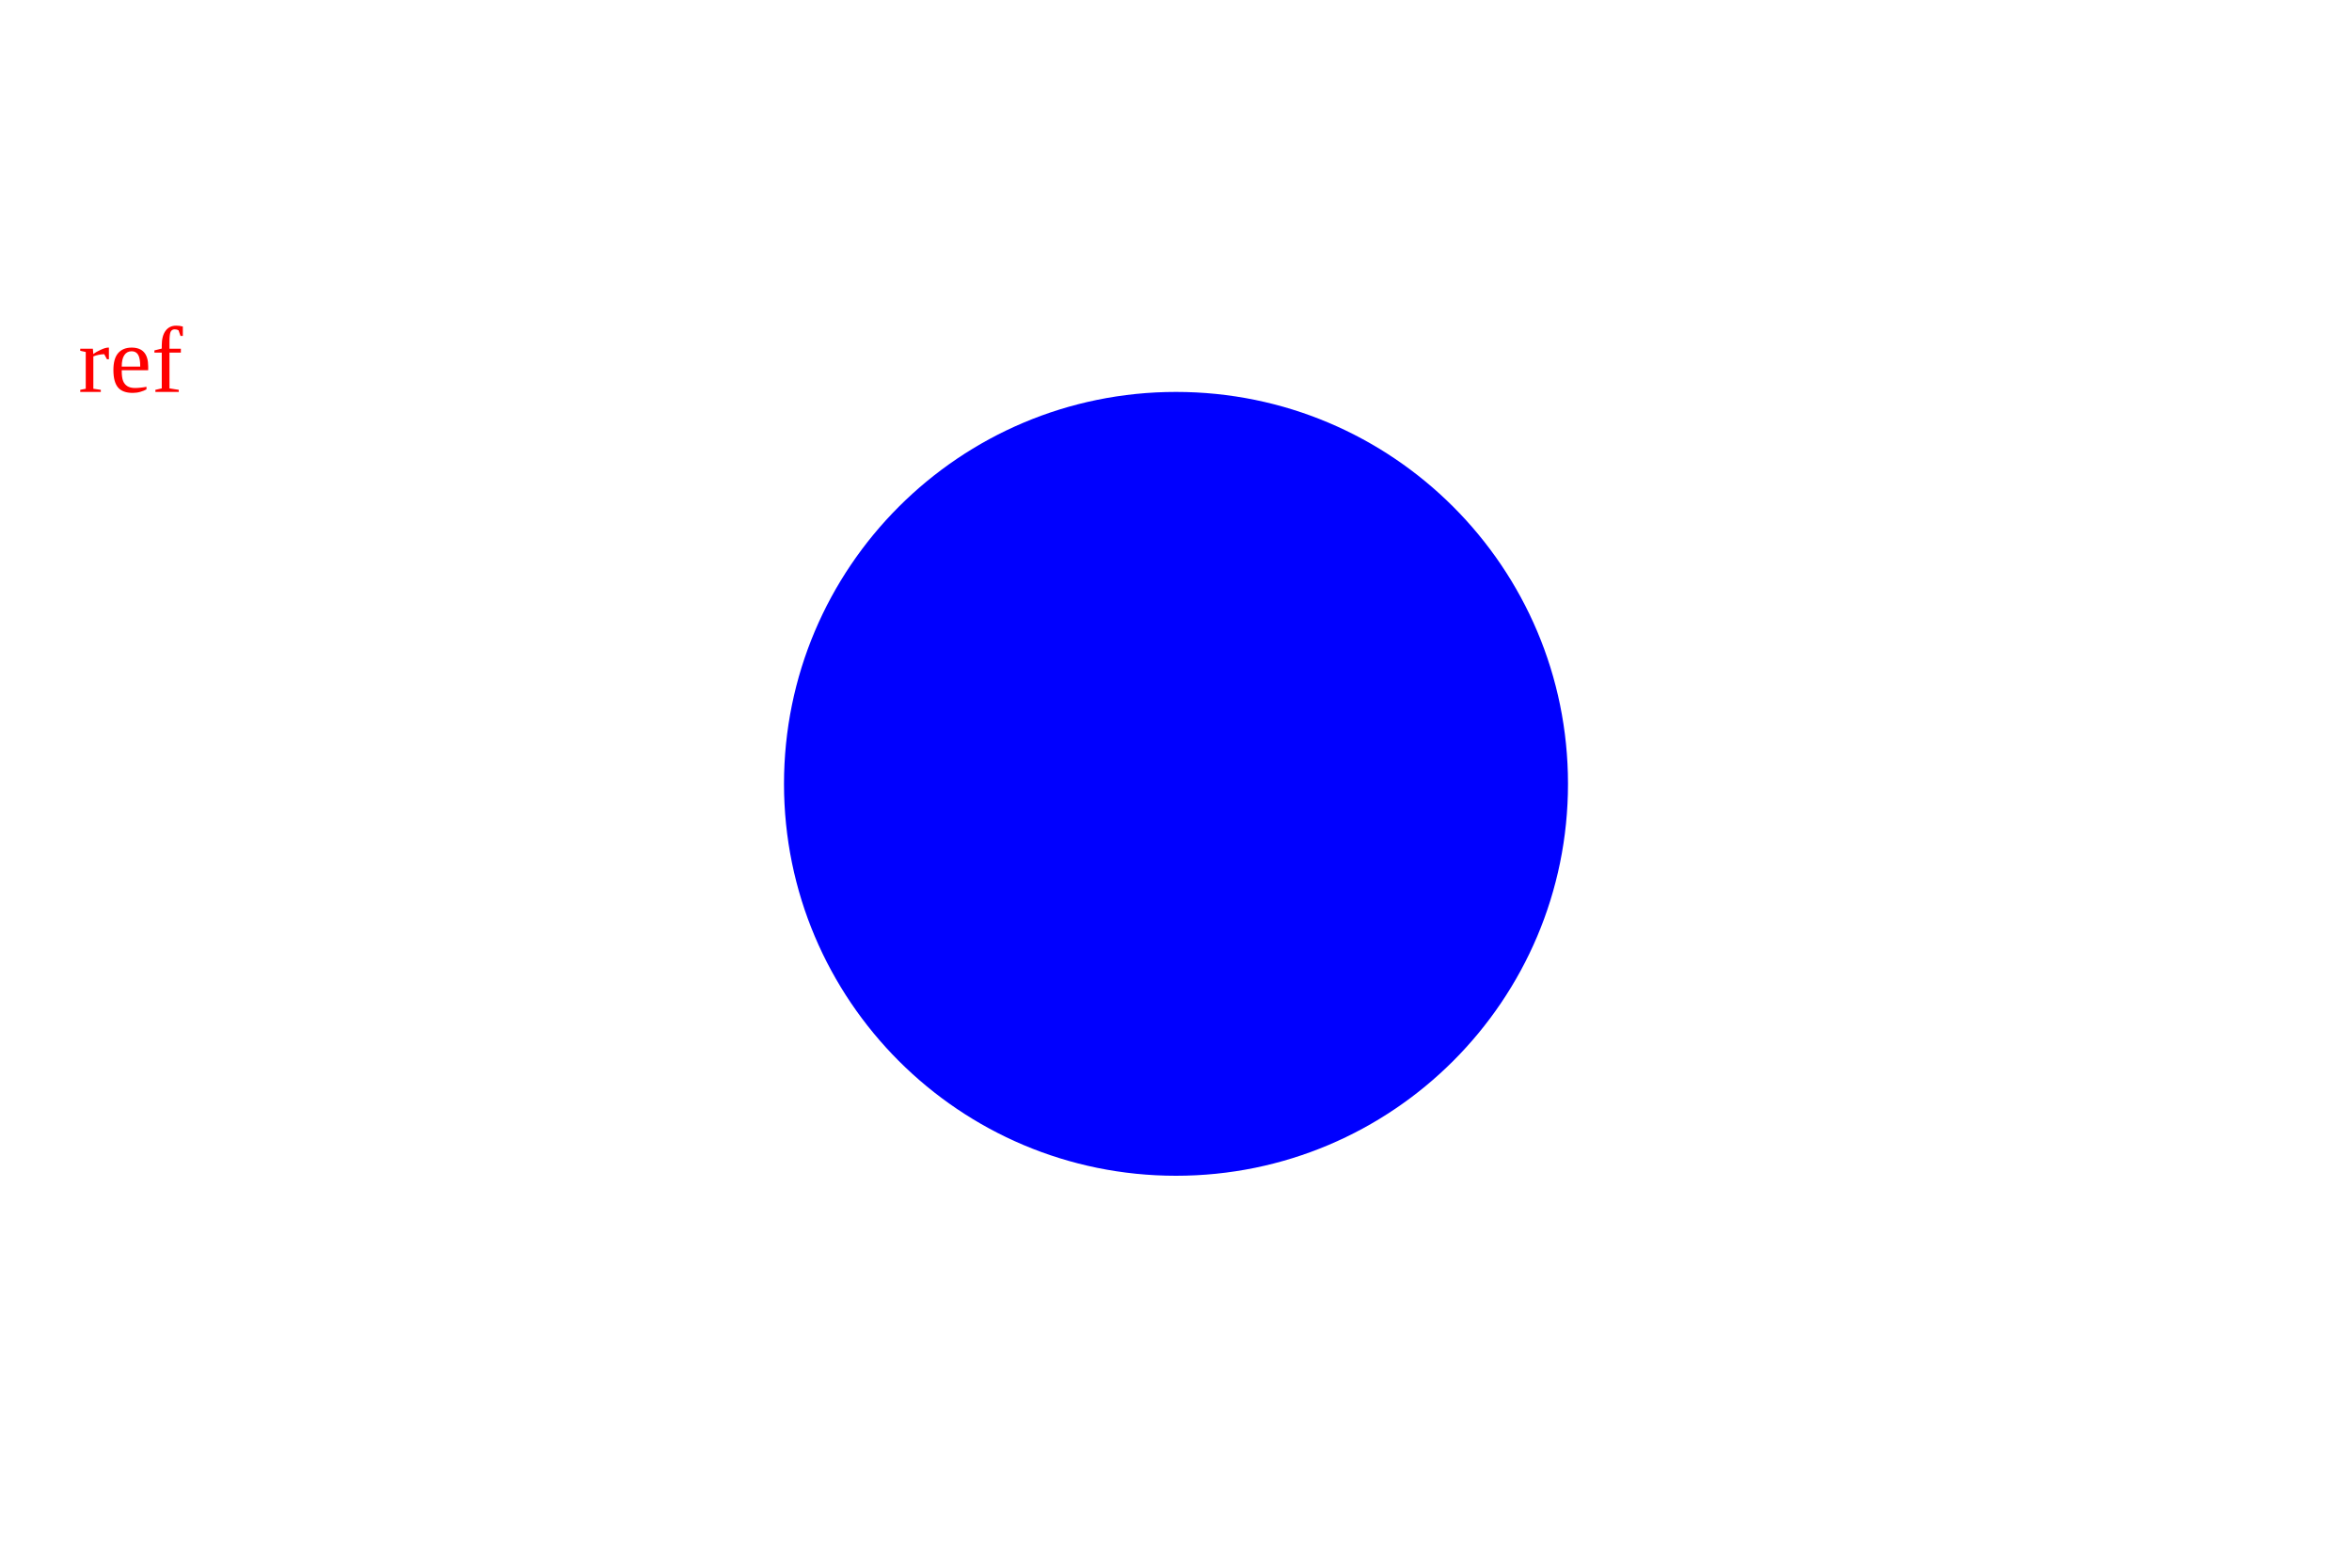
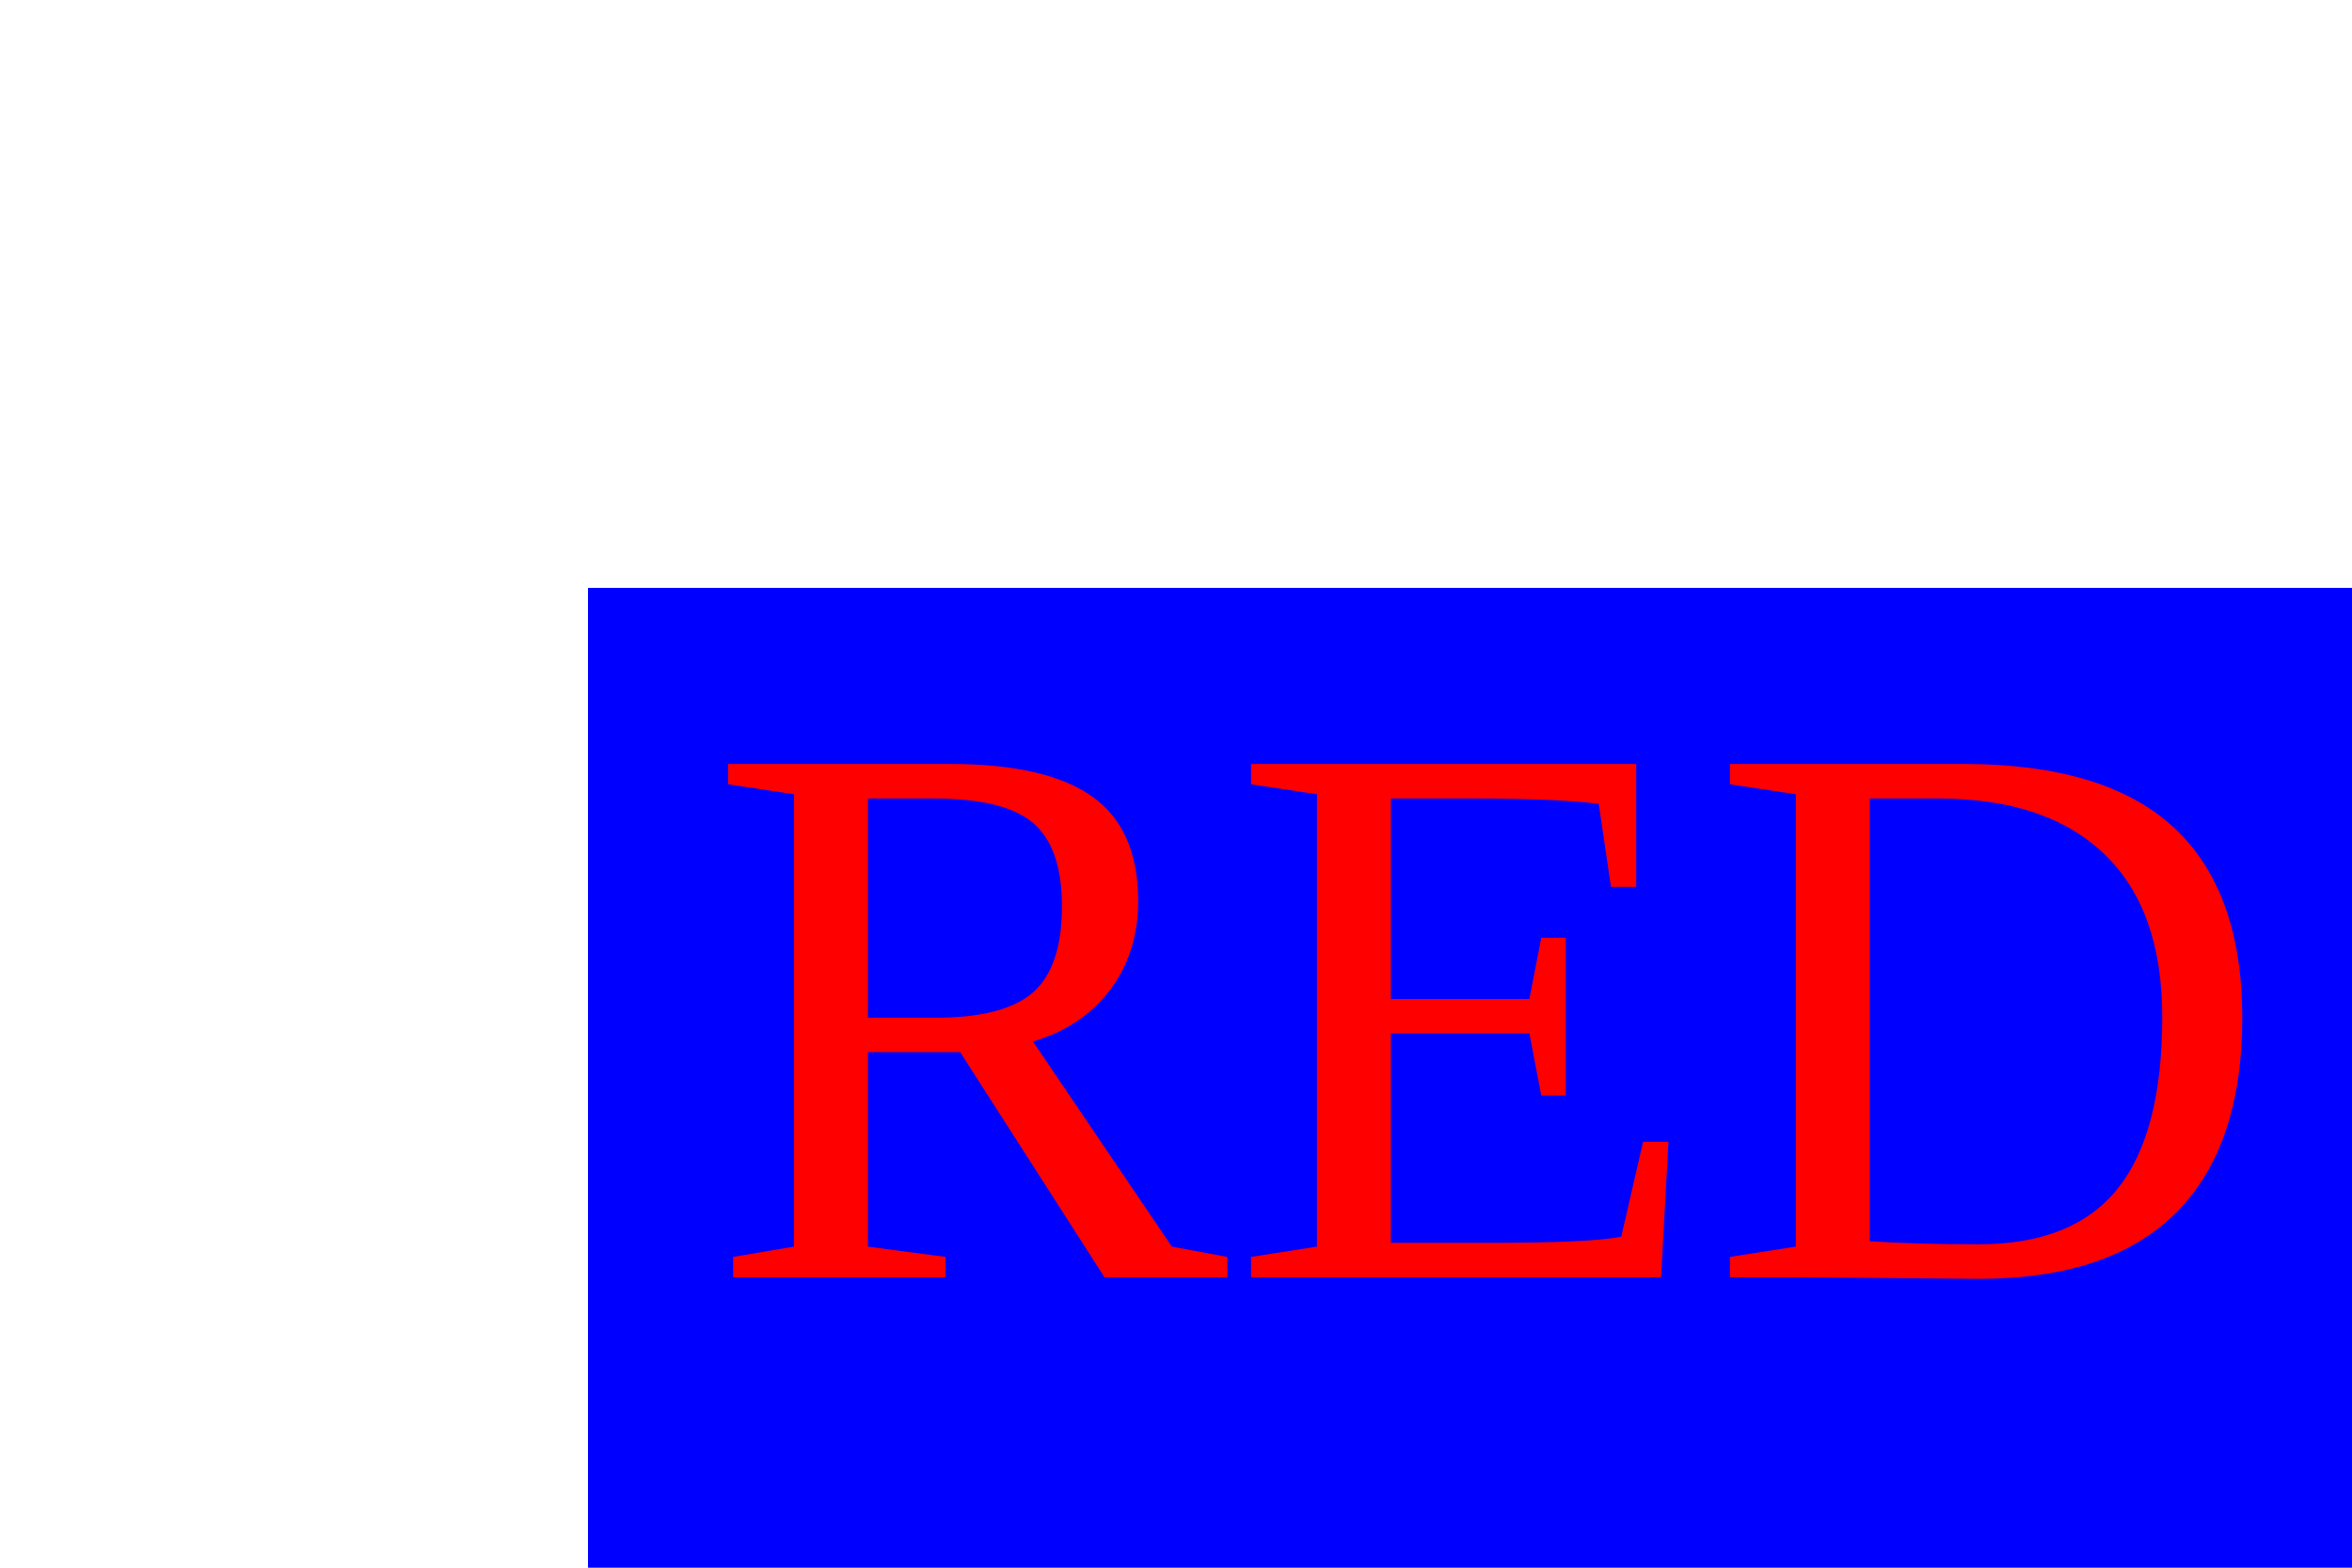
<svg xmlns="http://www.w3.org/2000/svg" width="300" height="200">
-   <text x="10" y="50" fill="red">ref</text>
-   <circle cx="150" cy="100" r="50" fill="blue" />
+   <svg width="300" height="200">
+     <rect x="75" y="75" width="300" height="200" fill="blue" />
+   </svg>
+   <text x="190" y="140" fill="red" text-anchor="middle" dominant-baseline="middle" font-size="100">RED</text>
</svg>
